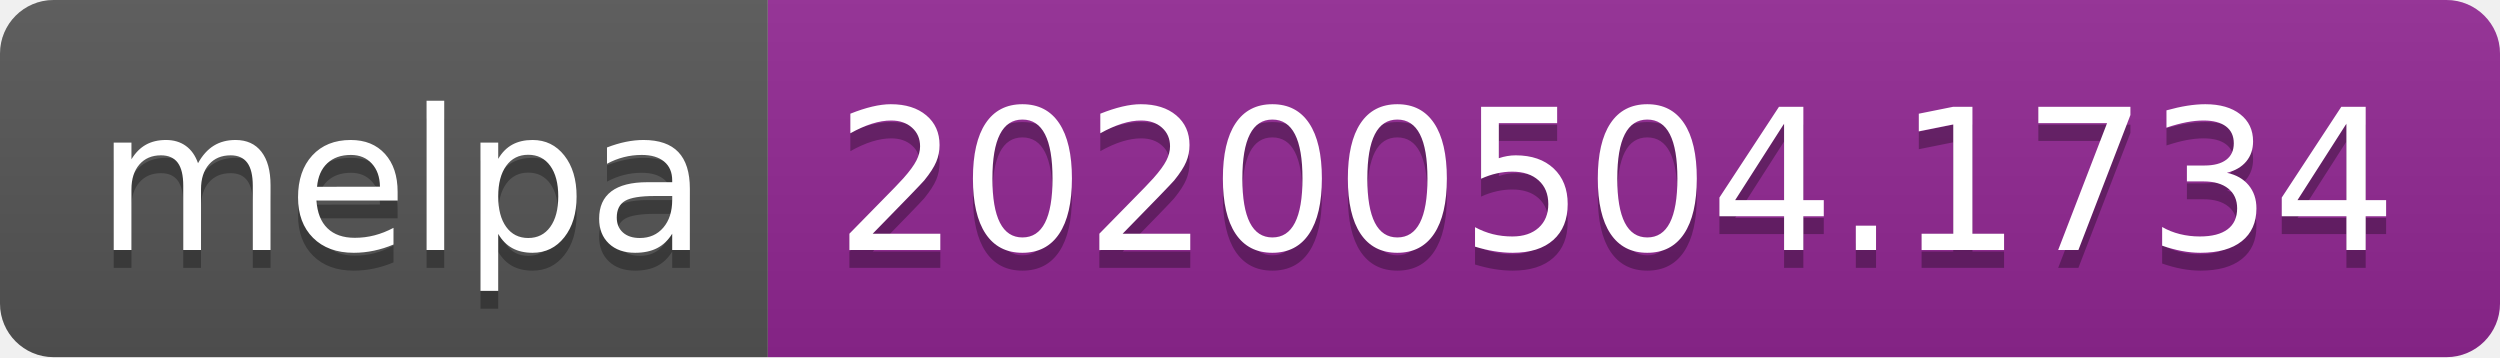
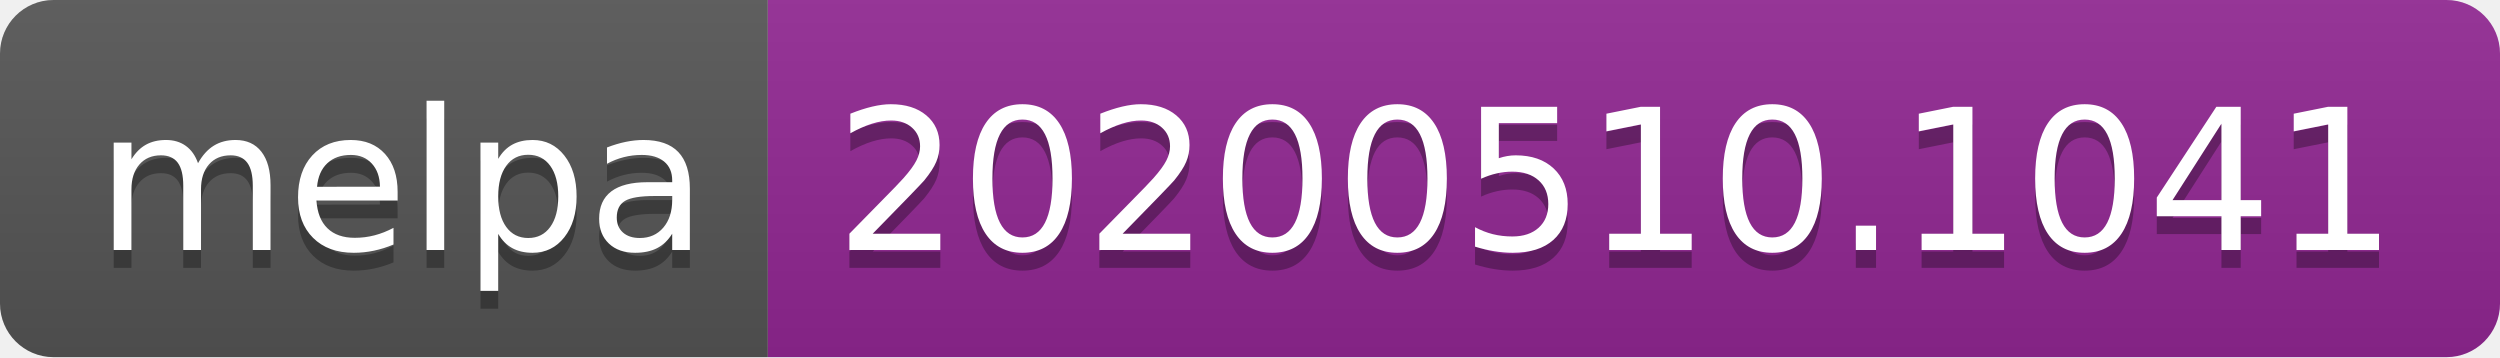
<svg xmlns="http://www.w3.org/2000/svg" width="140" height="20">
  <linearGradient id="s" x2="0" y2="100%">
    <stop offset="0" stop-color="#bbb" stop-opacity=".1" />
    <stop offset="1" stop-opacity=".1" />
  </linearGradient>
  <clipPath id="r">
    <rect width="140" height="20" rx="3" fill="#fff" />
  </clipPath>
  <g clip-path="url(#r)">
    <rect width="43" height="20" fill="#555" />
    <rect x="43" width="97" height="20" fill="#922793" />
    <rect width="140" height="20" fill="url(#s)" />
  </g>
  <g fill="#fff" text-anchor="middle" font-family="Verdana,Geneva,DejaVu Sans,sans-serif" text-rendering="geometricPrecision" font-size="110">
    <text x="225" y="150" fill="#010101" fill-opacity=".3" transform="scale(.1)" textLength="330">melpa</text>
    <text x="225" y="140" transform="scale(.1)" textLength="330">melpa</text>
-     <text x="905" y="150" fill="#010101" fill-opacity=".3" transform="scale(.1)" textLength="870">20200504.1734</text>
-     <text x="905" y="140" transform="scale(.1)" textLength="870">20200504.1734</text>
+     <text x="905" y="150" fill="#010101" fill-opacity=".3" transform="scale(.1)" textLength="870">20200510.1041</text>
+     <text x="905" y="140" transform="scale(.1)" textLength="870">20200510.1041</text>
  </g>
</svg>
